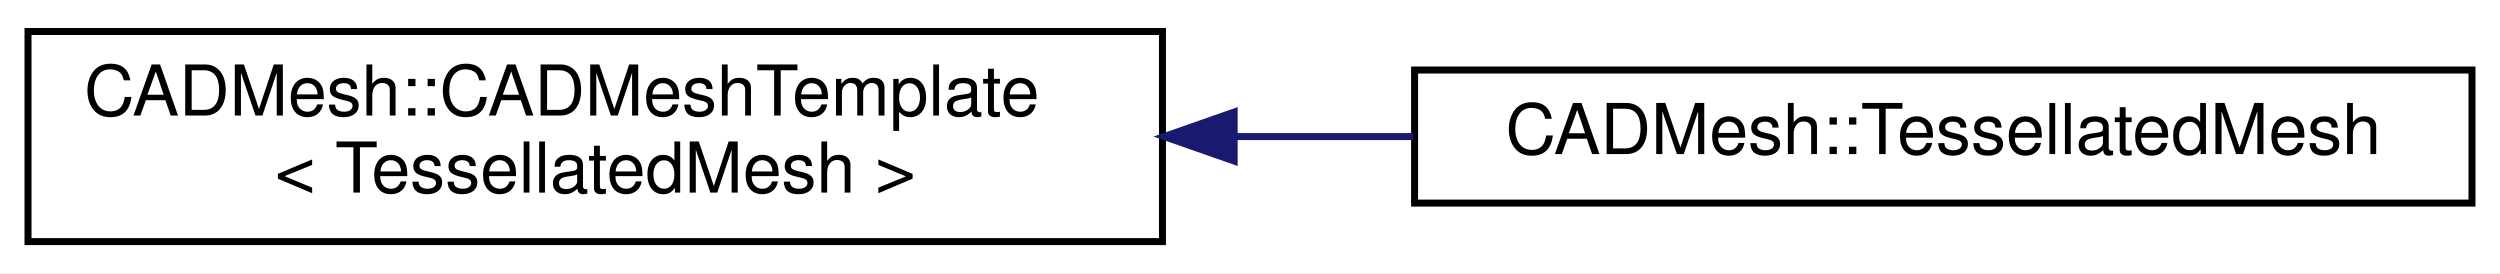
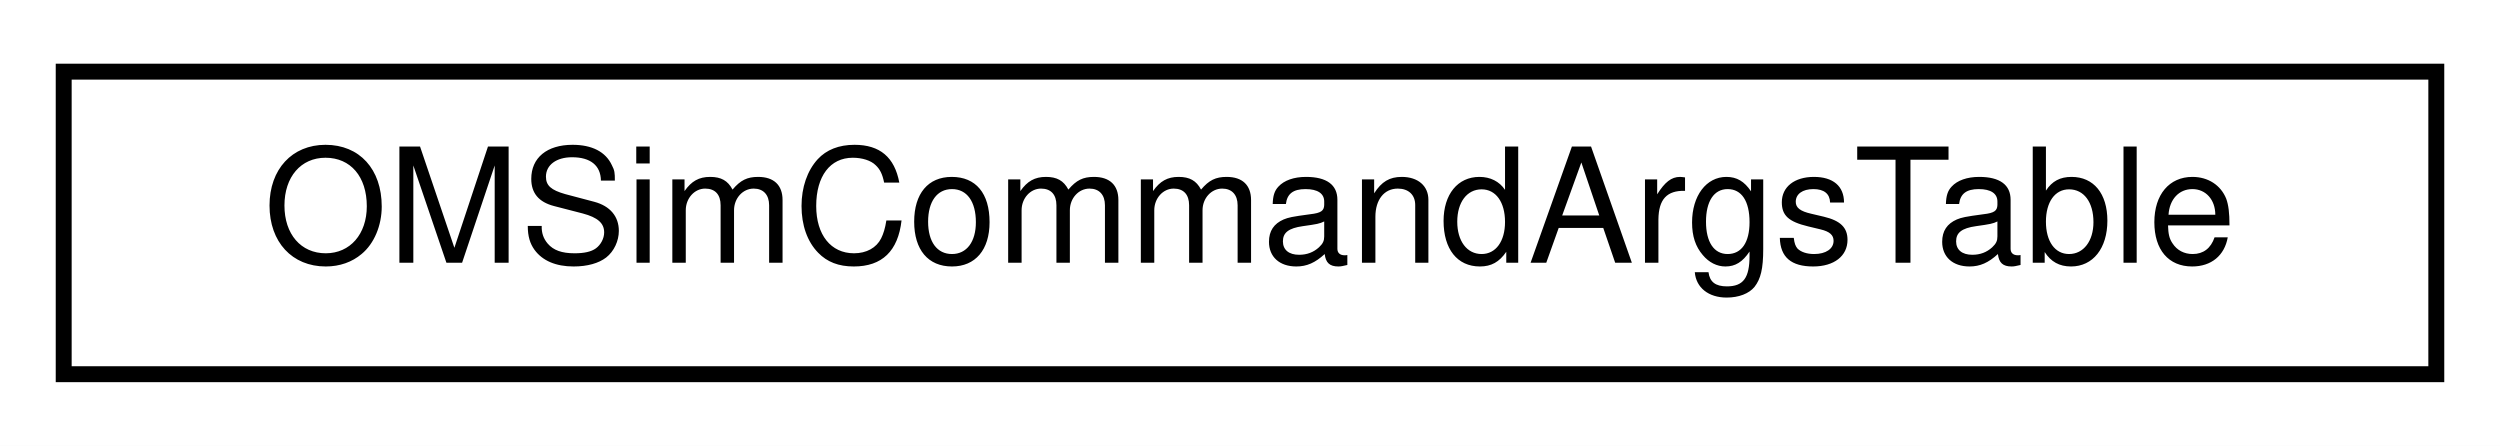
- <svg xmlns="http://www.w3.org/2000/svg" xmlns:xlink="http://www.w3.org/1999/xlink" width="357pt" height="39pt" viewBox="0.00 0.00 357.00 39.00">
-   <g id="graph0" class="graph" transform="scale(1 1) rotate(0) translate(4 35)">
-     <polygon fill="white" stroke="transparent" points="-4,4 -4,-35 353,-35 353,4 -4,4" />
+ <svg xmlns="http://www.w3.org/2000/svg" xmlns:xlink="http://www.w3.org/1999/xlink" width="157pt" height="28pt" viewBox="0.00 0.00 157.00 28.00">
+   <g id="graph0" class="graph" transform="scale(1 1) rotate(0) translate(4 24)">
+     <polygon fill="white" stroke="transparent" points="-4,4 -4,-24 153,-24 153,4 -4,4" />
    <g id="node1" class="node">
      <g id="a_node1">
-         <a xlink:href="class_c_a_d_mesh_1_1_c_a_d_mesh_template.html" target="_top" xlink:title=" ">
-           <polygon fill="white" stroke="black" points="0,-0.5 0,-30.5 162,-30.5 162,-0.5 0,-0.5" />
-           <text text-anchor="start" x="8" y="-18.5" font-family="Helvetica,sans-Serif" font-size="10.00">CADMesh::CADMeshTemplate</text>
-           <text text-anchor="middle" x="81" y="-7.5" font-family="Helvetica,sans-Serif" font-size="10.00">&lt; TessellatedMesh &gt;</text>
+         <a xlink:href="class_o_m_sim_command_args_table.html" target="_top" xlink:title="A singleton class used to hold and manipulate OMSim command arguments.">
+           <polygon fill="white" stroke="black" points="0,-0.5 0,-19.5 149,-19.5 149,-0.5 0,-0.5" />
+           <text text-anchor="middle" x="74.5" y="-7.5" font-family="Helvetica,sans-Serif" font-size="10.00">OMSimCommandArgsTable</text>
        </a>
      </g>
    </g>
-     <g id="node2" class="node">
-       <g id="a_node2">
-         <a xlink:href="class_c_a_d_mesh_1_1_tessellated_mesh.html" target="_top" xlink:title=" ">
-           <polygon fill="white" stroke="black" points="198,-6 198,-25 349,-25 349,-6 198,-6" />
-           <text text-anchor="middle" x="273.5" y="-13" font-family="Helvetica,sans-Serif" font-size="10.00">CADMesh::TessellatedMesh</text>
-         </a>
-       </g>
-     </g>
-     <g id="edge1" class="edge">
-       <path fill="none" stroke="midnightblue" d="M172.25,-15.5C180.81,-15.5 189.43,-15.5 197.82,-15.5" />
-       <polygon fill="midnightblue" stroke="midnightblue" points="172.24,-12 162.24,-15.5 172.24,-19 172.24,-12" />
-     </g>
  </g>
</svg>
